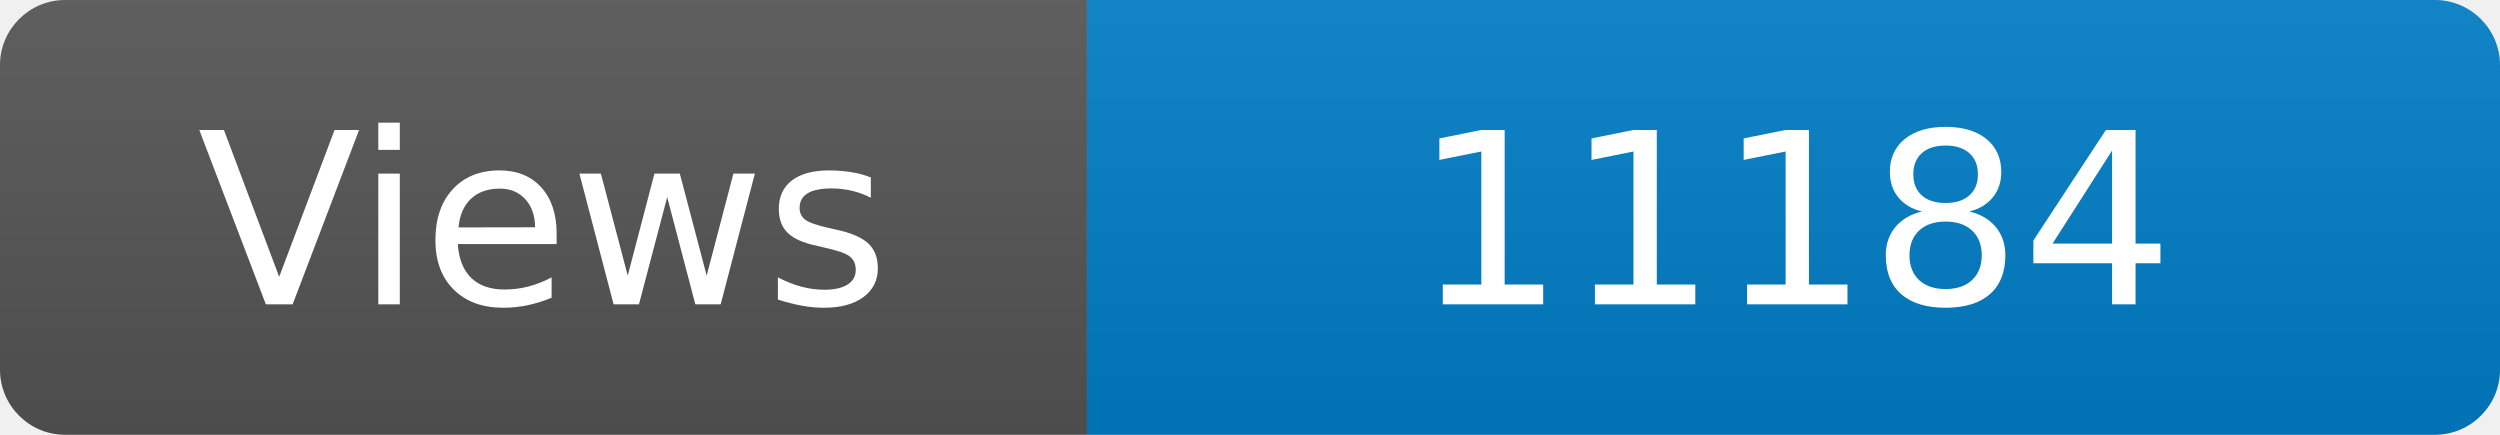
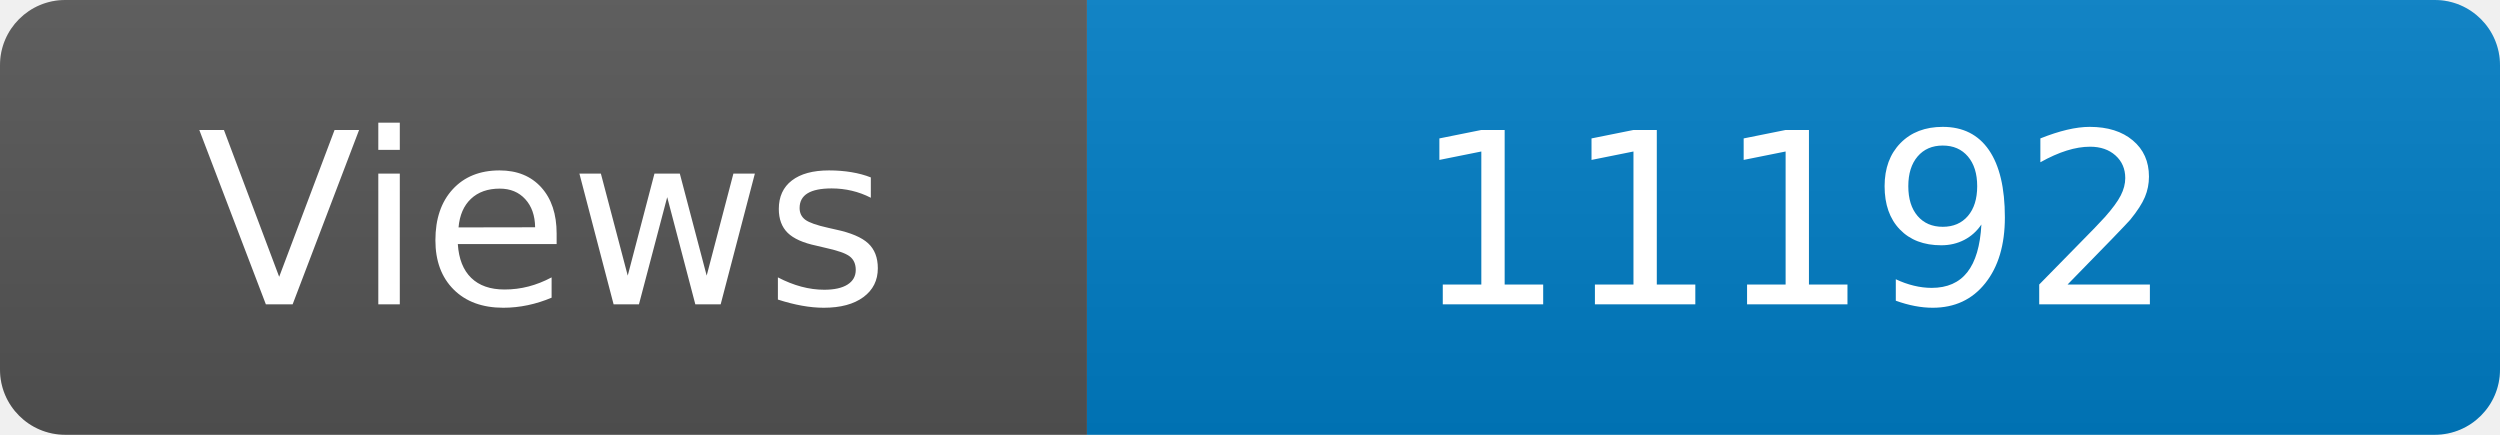
<svg xmlns="http://www.w3.org/2000/svg" width="115" height="20" role="img" aria-label="Maintained?: yes">
  <linearGradient id="s" x2="0" y2="100%">
    <stop offset="0" stop-color="#bbb" stop-opacity=".1" />
    <stop offset="1" stop-opacity=".1" />
  </linearGradient>
  <clipPath id="r">
    <rect width="115" height="20" rx="3" fill="#fff" />
  </clipPath>
  <g clip-path="url(#r)">
    <rect width="50" height="20" fill="#555" />
    <rect x="50" width="160" height="20" fill="#007ec6" />
    <rect width="115" height="20" fill="url(#s)" />
  </g>
  <g fill="#fff" text-anchor="middle" font-family="Verdana,Geneva,DejaVu Sans,sans-serif" font-size="110">
    <text x="250" y="140" transform="scale(.1)" fill="#fff">Views</text>
-     <text x="825" y="140" transform="scale(.1)" fill="#fff">11184</text>
+     <text x="825" y="140" transform="scale(.1)" fill="#fff">11192</text>
  </g>
</svg>
